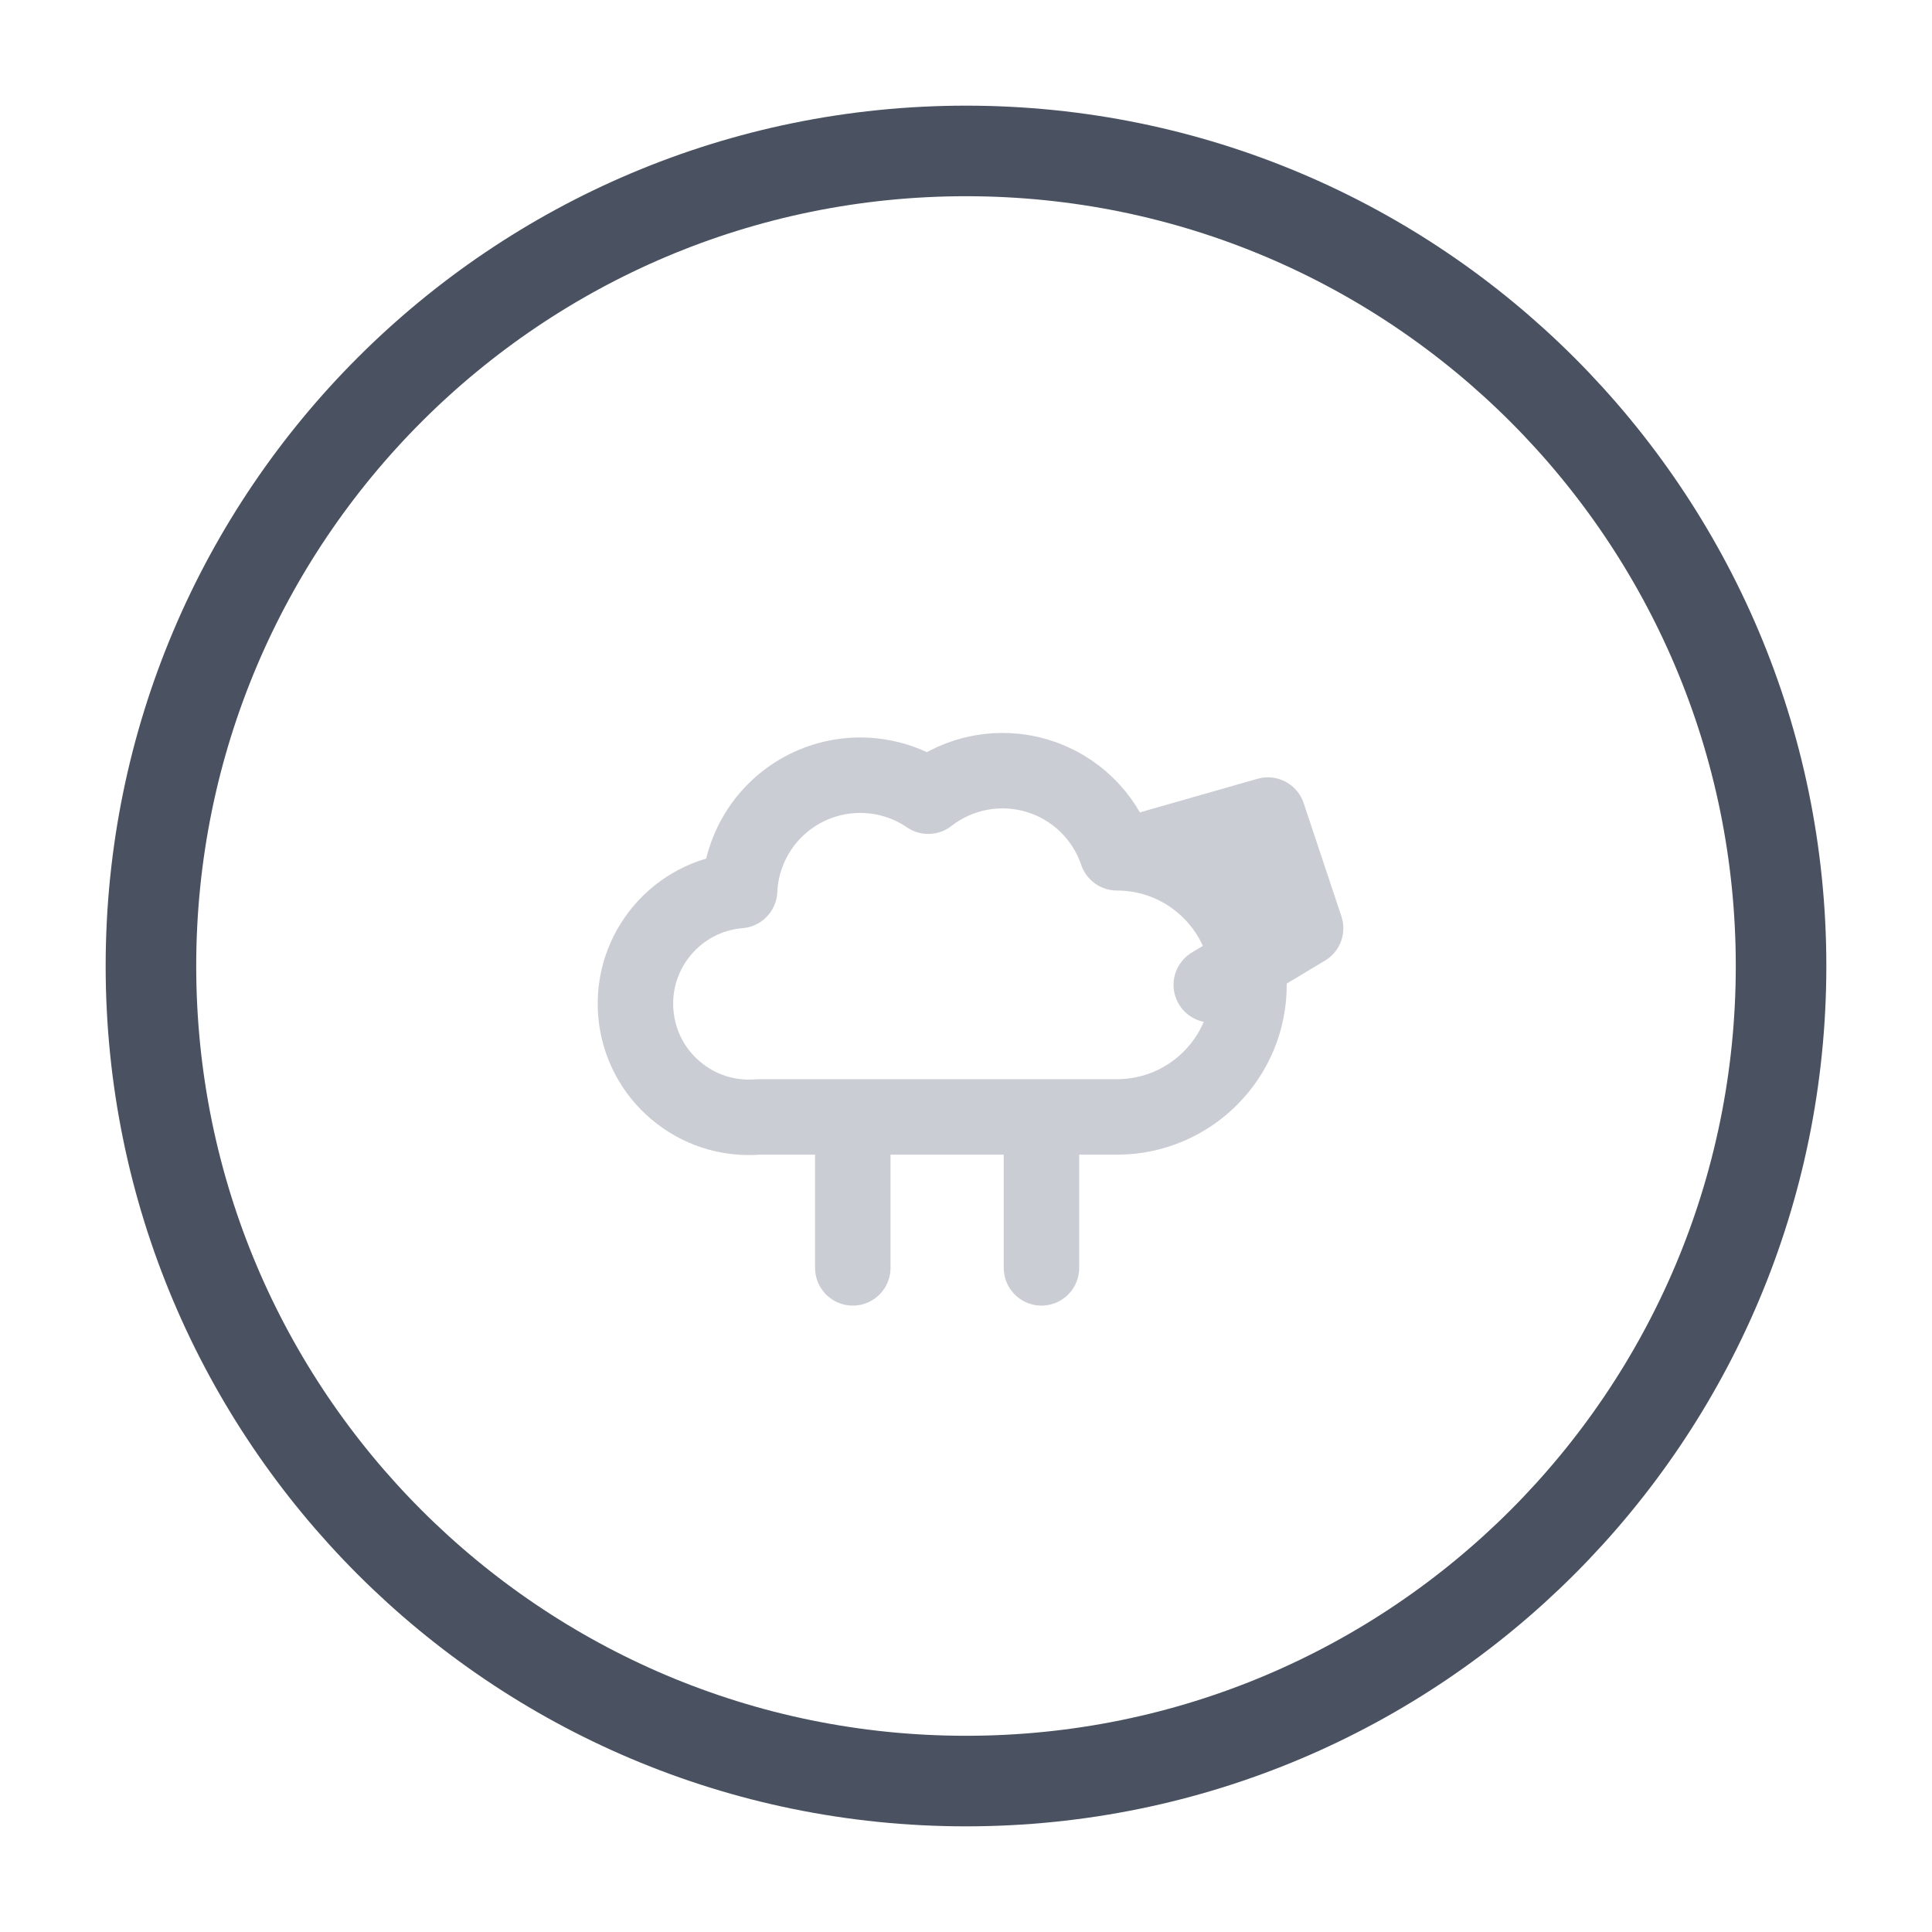
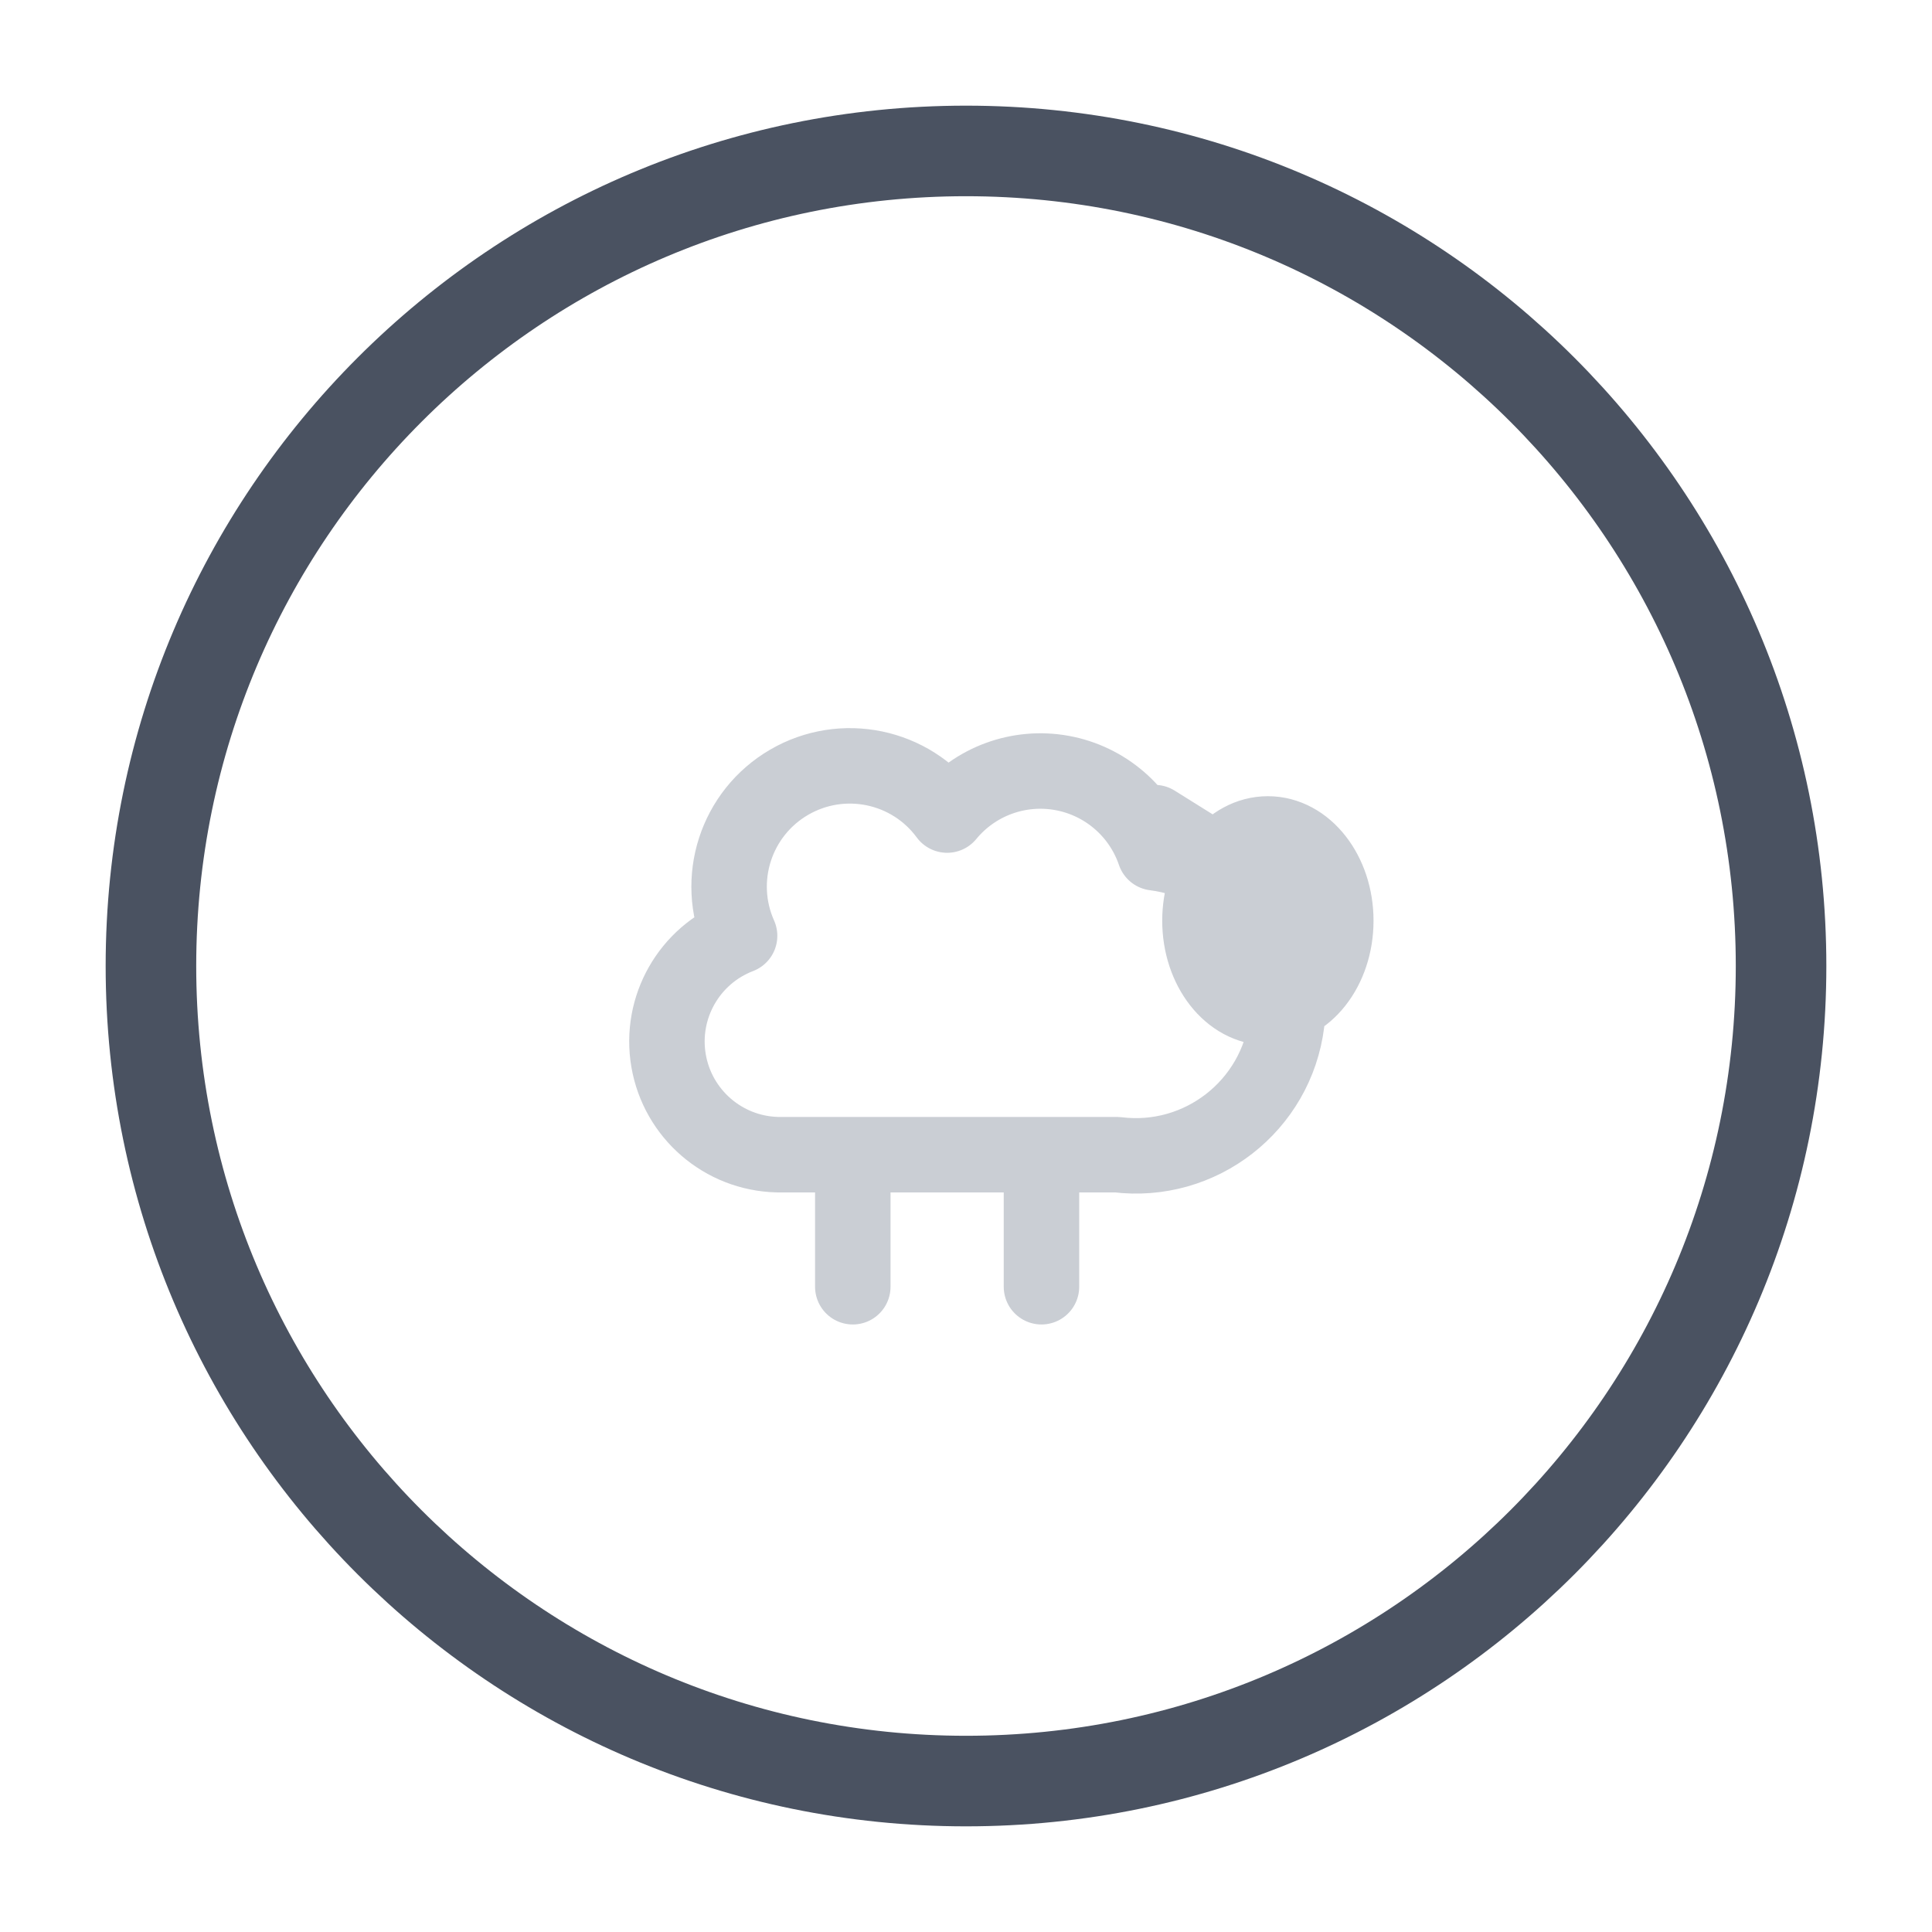
<svg xmlns="http://www.w3.org/2000/svg" class="badge-art" data-shape="coin" width="128" height="128" viewBox="0 0 64 64" aria-hidden="true" focusable="false">
  <path d="M32 5a27 27 0 1 1 0 54a27 27 0 1 1 0-54z" fill="none" stroke="#4a5261" stroke-width="3" />
  <g data-glyph="farmy-herds" transform="translate(32 32) scale(1.250) translate(-12 -12)" fill="none" stroke="#7b8494" stroke-width="2" stroke-linecap="round" stroke-linejoin="round" opacity="0.4">
-     <path d="M6.5 16a3 3 0 0 1-.5-6 3.2 3.2 0 0 1 5-2.5 3.2 3.2 0 0 1 5 1.5 3 3 0 0 1 0 7zM9 16v4M14 16v4M16.5 9l3.5-1 1 3-2.5 1.5M20 9.5h.01" />
+     <path d="M7 17a3 3 0 0 1-1-5.8 3.2 3.2 0 0 1 5.5-3.2 3.2 3.2 0 0 1 5.5 1 3 3 0 0 1-1 8zM20 8.5a1.8 2.3 0 1 1 0 4.6 1.8 2.3 0 1 1 0-4.6M18.6 9.2l-1.6-1M20.6 10.4h.01M9 17v3.5M14 17v3.5" />
  </g>
</svg>
